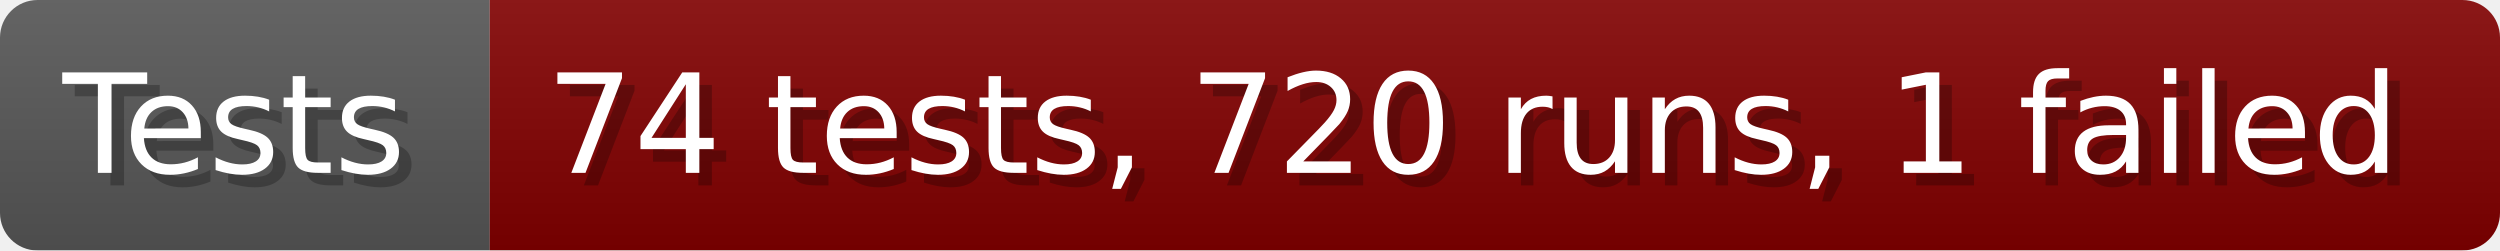
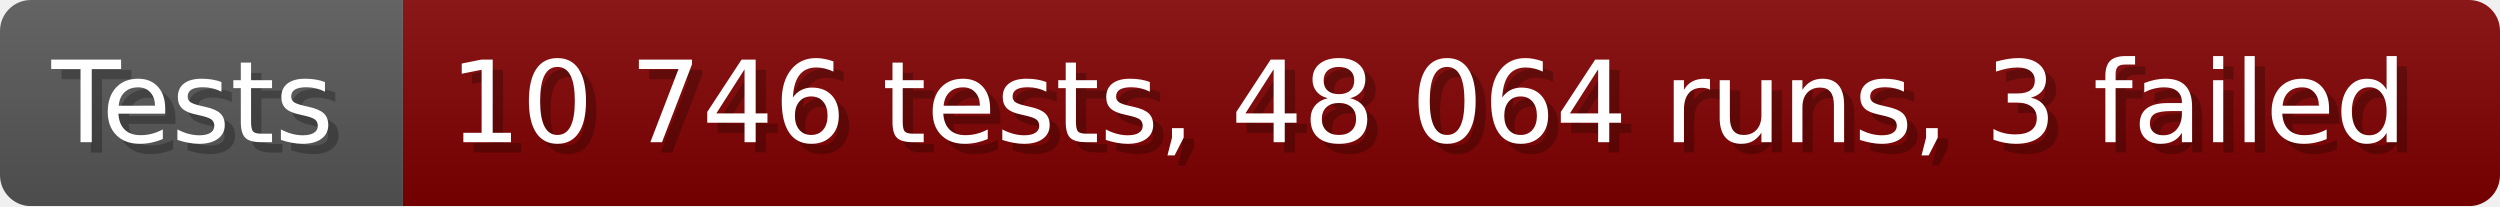
- <svg xmlns="http://www.w3.org/2000/svg" width="199.6" height="20" viewBox="0 0 1996 200" role="img" aria-label="Tests: 74 tests, 720 runs, 1 failed">
+ <svg xmlns="http://www.w3.org/2000/svg" width="242.6" height="20" viewBox="0 0 2426 200" role="img" aria-label="Tests: 10 746 tests, 48 064 runs, 3 failed">
  <linearGradient id="a" x2="0" y2="100%">
    <stop offset="0" stop-opacity=".1" stop-color="#EEE" />
    <stop offset="1" stop-opacity=".1" />
  </linearGradient>
  <mask id="m">
-     <rect width="1996" height="200" rx="30" fill="#FFF" />
+     <rect width="2426" height="200" rx="30" fill="#FFF" />
  </mask>
  <g mask="url(#m)">
    <rect width="391" height="200" fill="#555" />
-     <rect width="1605" height="200" fill="#800000" x="391" />
-     <rect width="1996" height="200" fill="url(#a)" />
+     <rect width="2035" height="200" fill="#800000" x="391" />
+     <rect width="2426" height="200" fill="url(#a)" />
  </g>
  <g aria-hidden="true" fill="#fff" text-anchor="start" font-family="Verdana,DejaVu Sans,sans-serif" font-size="110">
    <text x="60" y="148" textLength="291" fill="#000" opacity="0.25">Tests</text>
    <text x="50" y="138" textLength="291">Tests</text>
-     <text x="446" y="148" textLength="1505" fill="#000" opacity="0.25">74 tests, 720 runs, 1 failed</text>
-     <text x="436" y="138" textLength="1505">74 tests, 720 runs, 1 failed</text>
+     <text x="446" y="148" textLength="1935" fill="#000" opacity="0.25">10 746 tests, 48 064 runs, 3 failed</text>
+     <text x="436" y="138" textLength="1935">10 746 tests, 48 064 runs, 3 failed</text>
  </g>
</svg>
